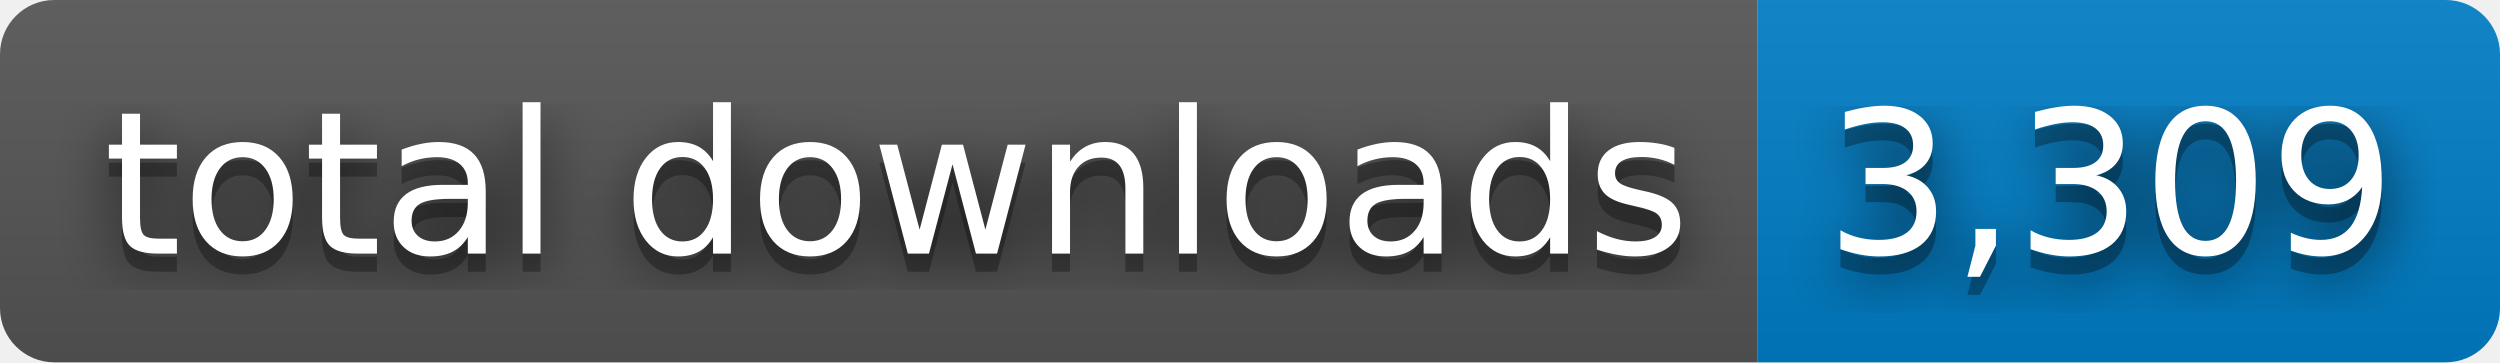
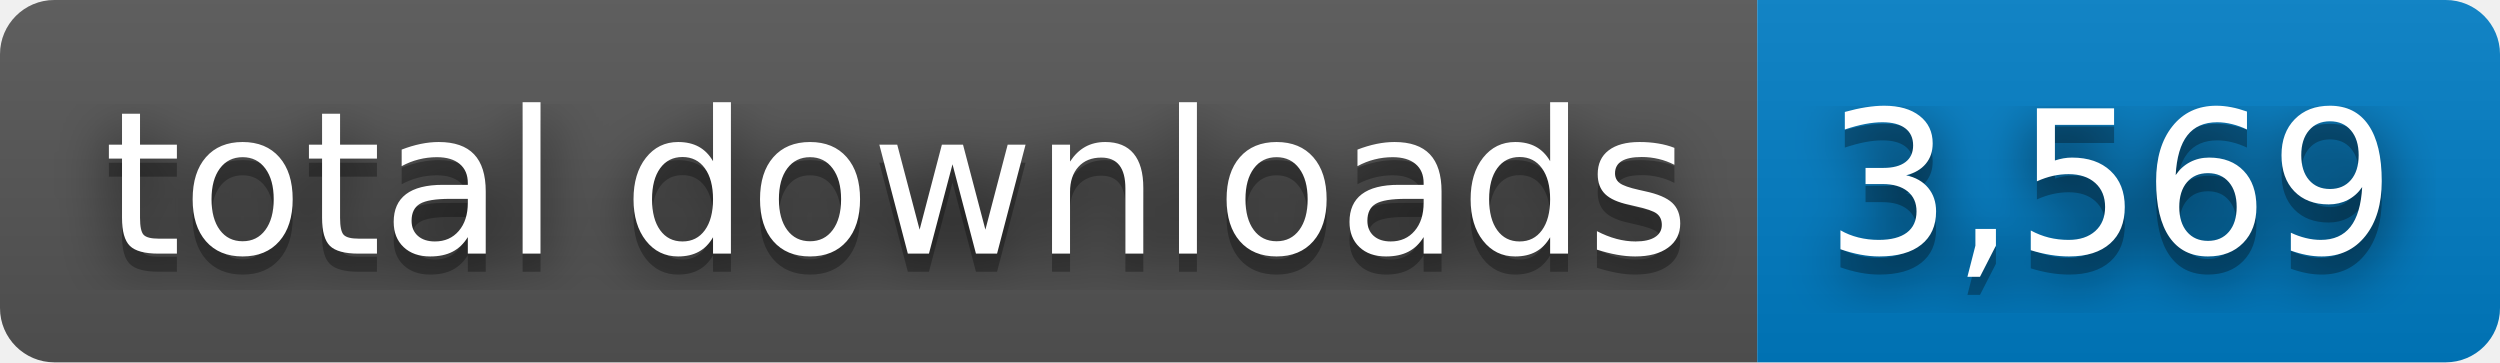
- <svg xmlns="http://www.w3.org/2000/svg" width="138" height="20" role="img" aria-label="total downloads: 3,309">
+ <svg xmlns="http://www.w3.org/2000/svg" width="138" height="20" role="img" aria-label="total downloads: 3,569">
  <filter id="blur">
    <feGaussianBlur stdDeviation="16" />
  </filter>
  <linearGradient id="s" x2="0" y2="100%">
    <stop offset="0" stop-color="#bbb" stop-opacity=".1" />
    <stop offset="1" stop-opacity=".1" />
  </linearGradient>
  <clipPath id="r">
    <rect width="138" height="20" rx="3" />
  </clipPath>
  <g clip-path="url(#r)">
    <rect width="97" height="20" fill="#555" />
    <rect x="97" width="41" height="20" fill="#007ec6" />
    <rect width="138" height="20" fill="url(#s)" />
  </g>
  <g fill="#fff" text-anchor="middle" font-family="Verdana,Geneva,DejaVu Sans,sans-serif" text-rendering="geometricPrecision" font-size="110">
    <g transform="scale(.1)">
      <g aria-hidden="true" fill="#010101">
        <text x="495" y="150" fill-opacity=".8" filter="url(#blur)" textLength="870">total downloads</text>
        <text x="495" y="150" fill-opacity=".3" textLength="870">total downloads</text>
      </g>
      <text x="495" y="140" textLength="870">total downloads</text>
    </g>
    <g transform="scale(.1)">
      <g aria-hidden="true" fill="#010101">
-         <text x="1165" y="150" fill-opacity=".8" filter="url(#blur)" textLength="310">3,309</text>
-         <text x="1165" y="150" fill-opacity=".3" textLength="310">3,309</text>
+         <text x="1165" y="150" fill-opacity=".8" filter="url(#blur)" textLength="310">3,569</text>
+         <text x="1165" y="150" fill-opacity=".3" textLength="310">3,569</text>
      </g>
-       <text x="1165" y="140" textLength="310">3,309</text>
+       <text x="1165" y="140" textLength="310">3,569</text>
    </g>
  </g>
</svg>
